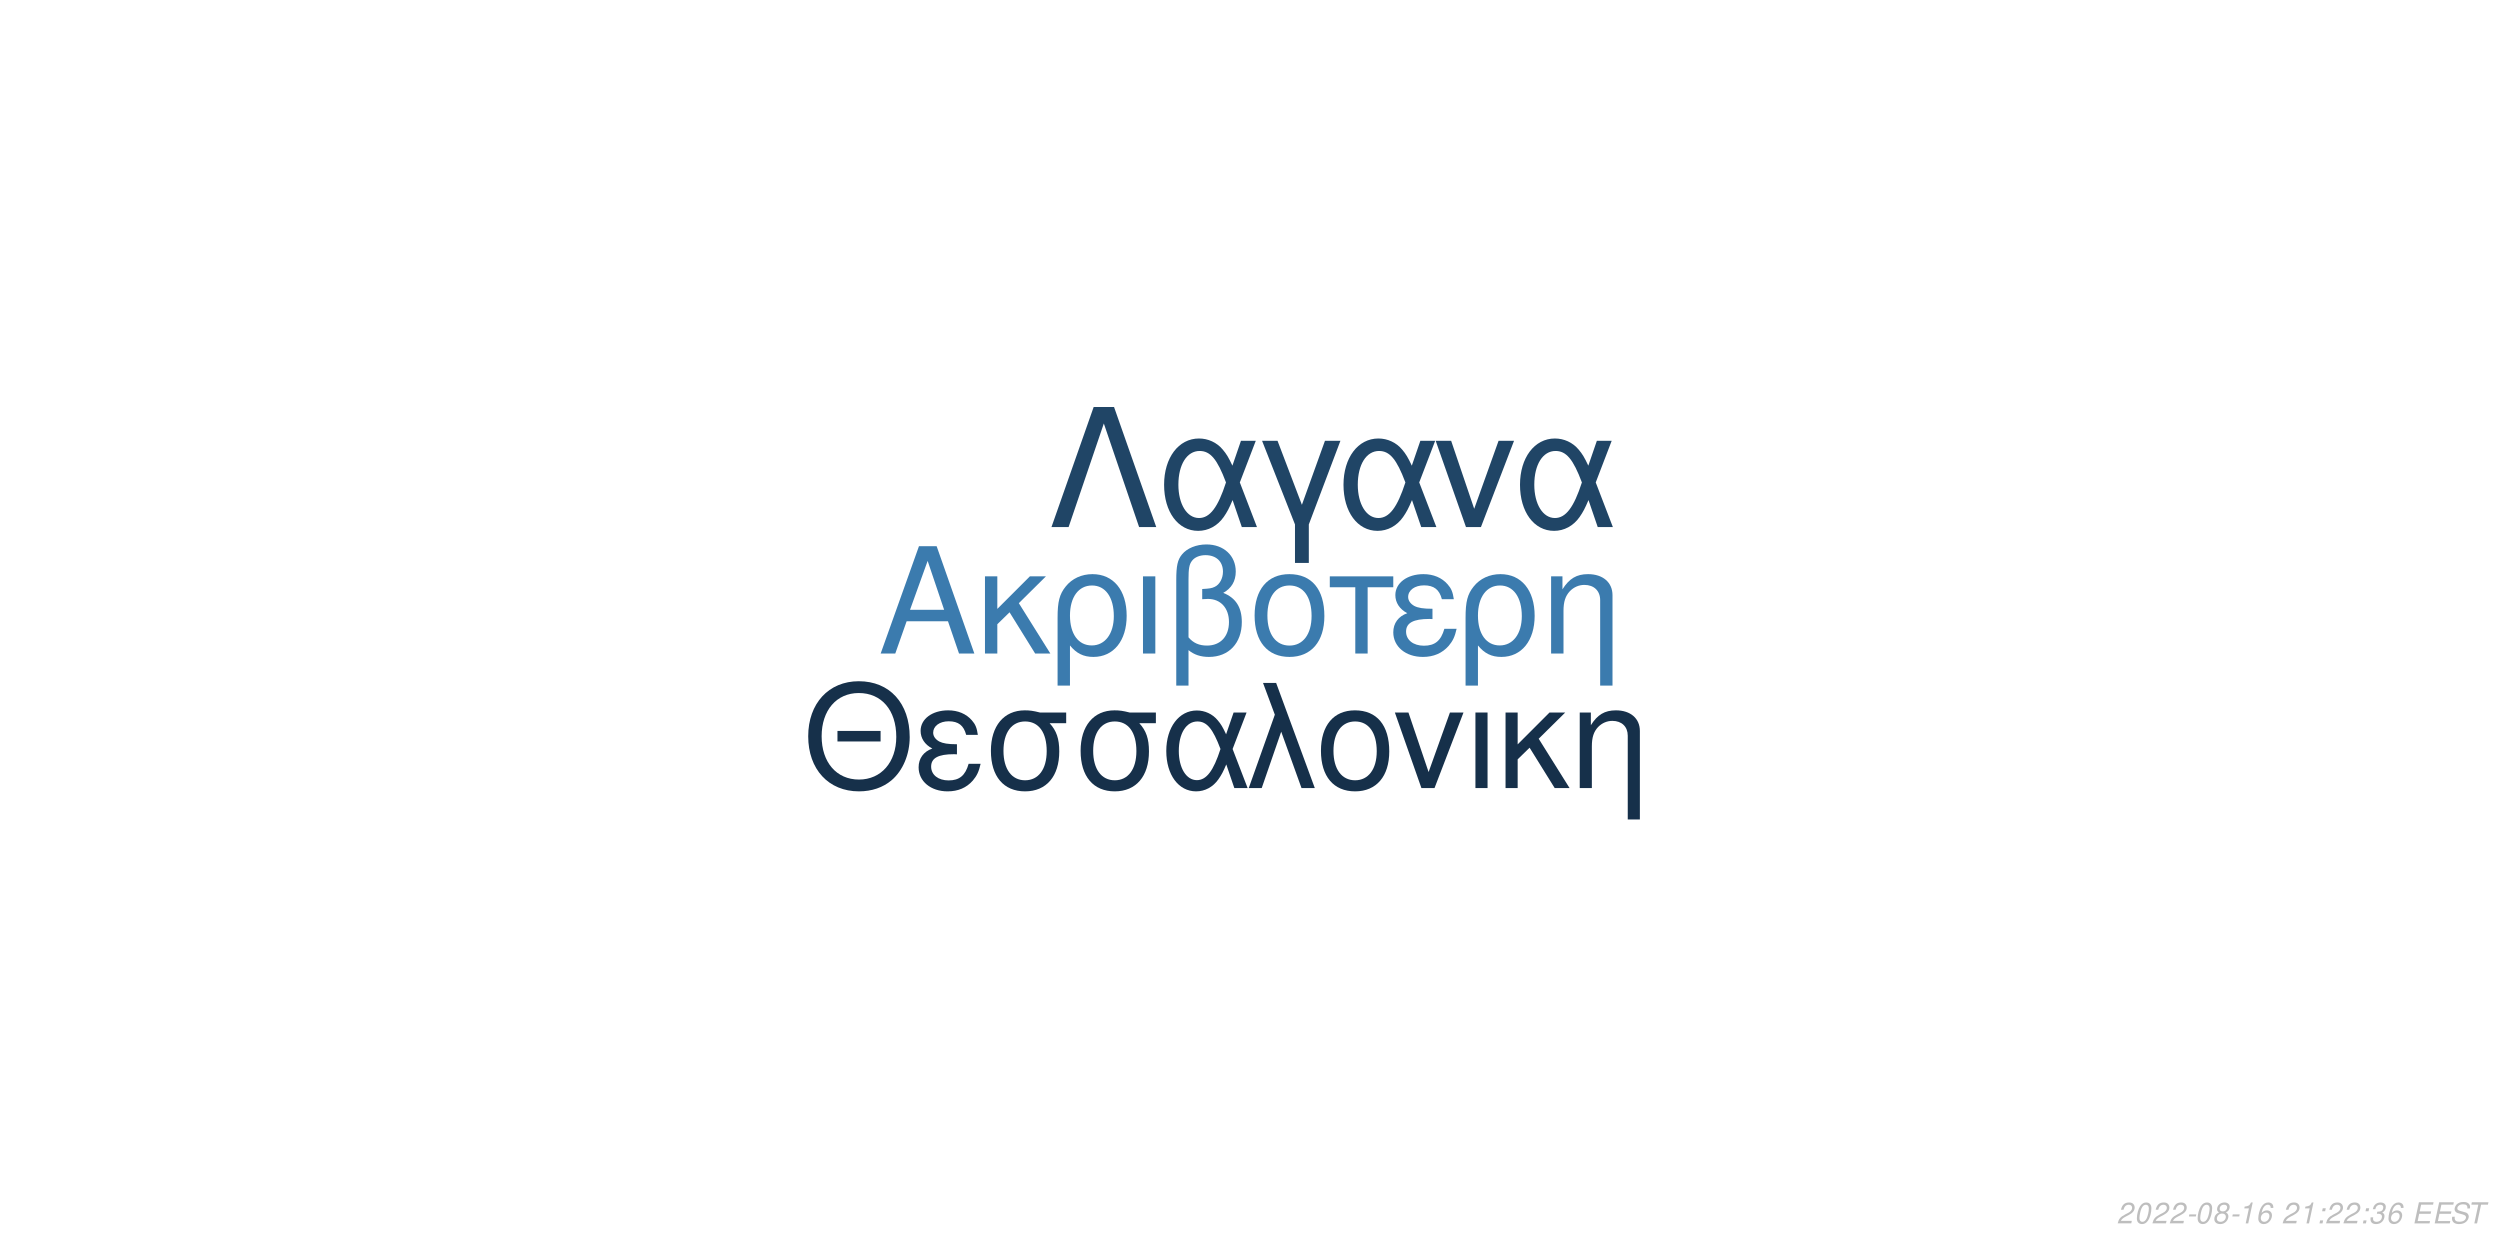
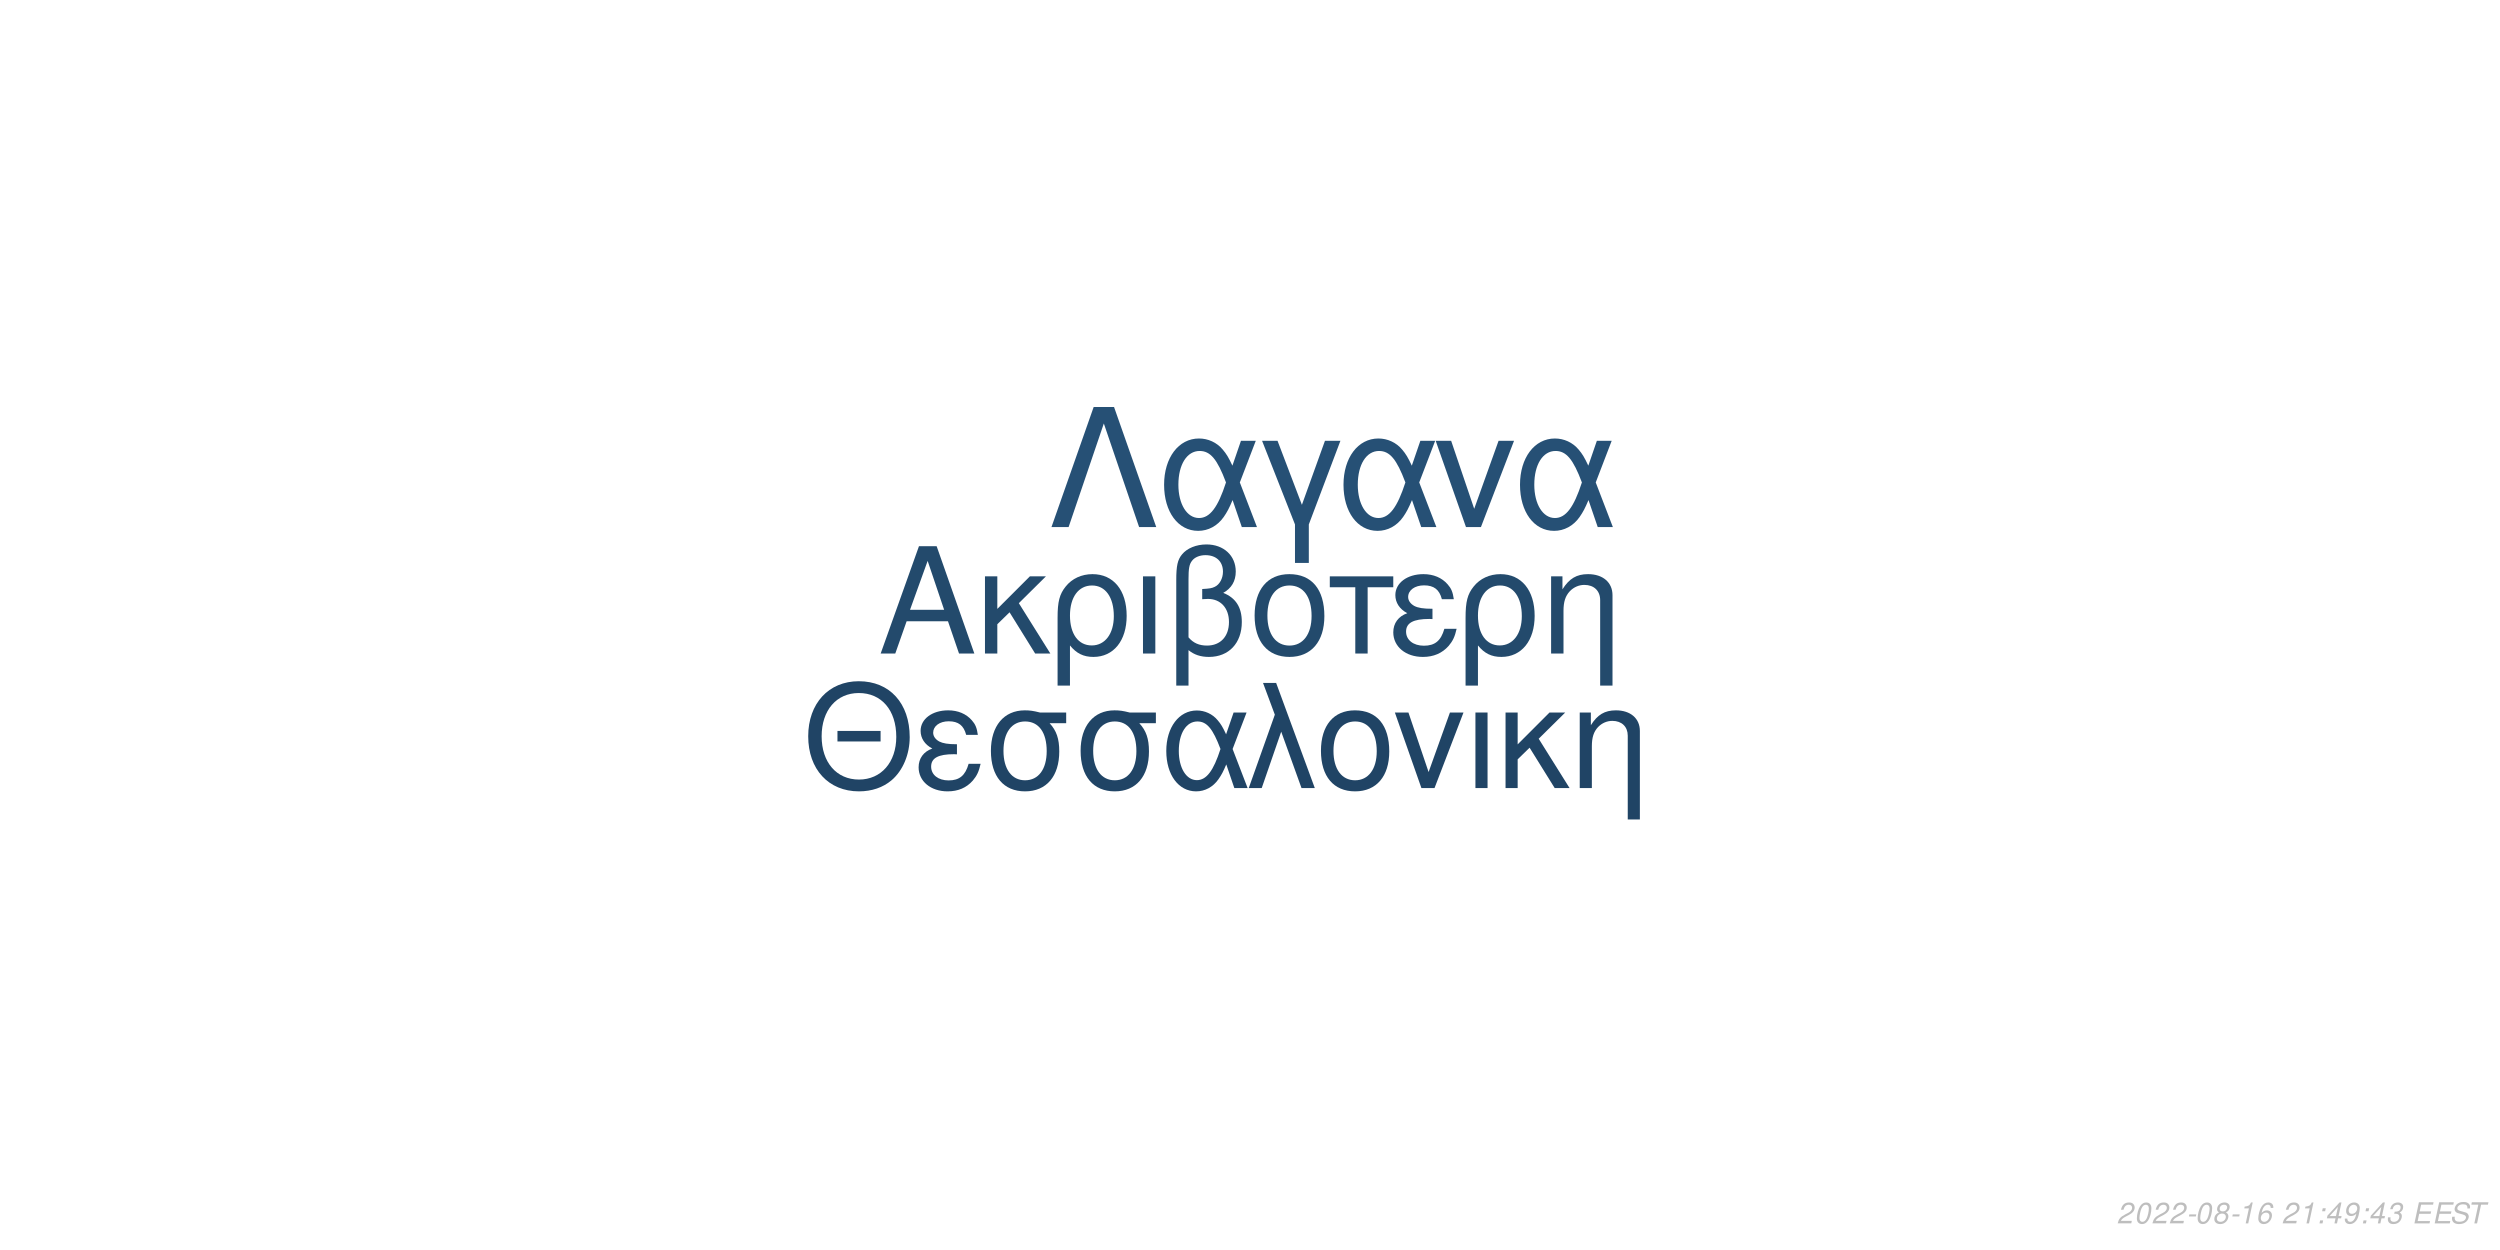
<svg xmlns="http://www.w3.org/2000/svg" xmlns:xlink="http://www.w3.org/1999/xlink" width="864pt" height="432pt" viewBox="0 0 864 432" version="1.1">
  <defs>
    <g>
      <symbol overflow="visible" id="glyph0-0">
        <path style="stroke:none;" d="" />
      </symbol>
      <symbol overflow="visible" id="glyph0-1">
        <path style="stroke:none;" d="M 24.125 -11.141 L 27.938 0 L 33.234 0 L 20.203 -37.094 L 14.094 -37.094 L 0.859 0 L 5.906 0 L 9.828 -11.141 Z M 22.797 -15.109 L 11 -15.109 L 17.094 -32.016 Z M 22.797 -15.109 " />
      </symbol>
      <symbol overflow="visible" id="glyph0-2">
        <path style="stroke:none;" d="M 7.172 -15.422 L 7.172 -26.672 L 2.906 -26.672 L 2.906 0 L 7.172 0 L 7.172 -10.125 L 11.406 -14.25 L 20.25 0 L 25.5 0 L 14.609 -17.406 L 23.969 -26.672 L 18.422 -26.672 Z M 7.172 -15.422 " />
      </symbol>
      <symbol overflow="visible" id="glyph0-3">
        <path style="stroke:none;" d="M 3 11.094 L 7.281 11.094 L 7.281 -2.797 C 9.516 -0.047 11.953 1.172 15.375 1.172 C 22.344 1.172 26.875 -4.422 26.875 -13.031 C 26.875 -21.891 22.297 -27.438 15.062 -27.438 C 11.297 -27.438 7.984 -25.906 5.797 -23.156 C 3.672 -20.516 3 -17.969 3 -12.359 Z M 14.906 -23.516 C 19.547 -23.516 22.438 -19.438 22.438 -12.922 C 22.438 -6.812 19.391 -2.797 14.812 -2.797 C 10.172 -2.797 7.281 -6.766 7.281 -13.125 C 7.281 -19.484 10.234 -23.516 14.906 -23.516 Z M 14.906 -23.516 " />
      </symbol>
      <symbol overflow="visible" id="glyph0-4">
        <path style="stroke:none;" d="M 3.516 0 L 7.781 0 L 7.781 -26.672 L 3.516 -26.672 Z M 3.516 0 " />
      </symbol>
      <symbol overflow="visible" id="glyph0-5">
        <path style="stroke:none;" d="M 4.016 11.094 L 8.25 11.094 L 8.25 -1.172 C 10.172 0.406 12.422 1.172 15.312 1.172 C 22.188 1.172 26.672 -3.609 26.672 -10.891 C 26.672 -15.984 24.578 -19.234 20.25 -20.969 C 23.109 -22.547 24.578 -25.031 24.578 -28.344 C 24.578 -33.844 20.406 -37.703 14.453 -37.703 C 10.938 -37.703 7.734 -36.391 6 -34.25 C 4.484 -32.422 4.016 -30.328 4.016 -25.391 Z M 8.25 -25.656 C 8.25 -29.359 8.5 -30.844 9.469 -32.062 C 10.375 -33.281 12.156 -34 14.094 -34 C 17.812 -34 20.156 -31.812 20.156 -28.297 C 20.156 -25.953 18.984 -23.812 17.297 -23.047 C 16.281 -22.547 15.469 -22.438 12.984 -22.297 L 12.984 -18.781 C 13.734 -18.828 14.344 -18.875 14.969 -18.875 C 19.344 -18.875 22.234 -15.719 22.234 -10.891 C 22.234 -5.906 19.281 -2.75 14.656 -2.75 C 11.953 -2.75 9.922 -3.609 8.25 -5.594 Z M 8.25 -25.656 " />
      </symbol>
      <symbol overflow="visible" id="glyph0-6">
        <path style="stroke:none;" d="M 14.094 -27.438 C 6.562 -27.438 2.094 -22.094 2.094 -13.125 C 2.094 -4.125 6.562 1.172 14.141 1.172 C 21.672 1.172 26.203 -4.172 26.203 -12.922 C 26.203 -22.188 21.828 -27.438 14.094 -27.438 Z M 14.141 -23.516 C 18.938 -23.516 21.781 -19.594 21.781 -12.984 C 21.781 -6.672 18.828 -2.75 14.141 -2.75 C 9.422 -2.75 6.516 -6.672 6.516 -13.125 C 6.516 -19.594 9.422 -23.516 14.141 -23.516 Z M 14.141 -23.516 " />
      </symbol>
      <symbol overflow="visible" id="glyph0-7">
        <path style="stroke:none;" d="M 7.891 0 L 12.156 0 L 12.156 -22.906 L 21.016 -22.906 L 21.016 -26.672 L -0.922 -26.672 L -0.922 -22.906 L 7.891 -22.906 Z M 7.891 0 " />
      </symbol>
      <symbol overflow="visible" id="glyph0-8">
        <path style="stroke:none;" d="M 14.562 -15.469 C 11.344 -15.469 9.562 -15.781 8.297 -16.438 C 6.922 -17.203 6.156 -18.328 6.156 -19.547 C 6.156 -21.891 8.453 -23.562 11.656 -23.562 C 15.062 -23.562 16.953 -22.094 17.812 -18.781 L 21.938 -18.781 C 21.578 -21.266 21.062 -22.5 19.797 -23.922 C 17.812 -26.203 14.906 -27.438 11.453 -27.438 C 5.797 -27.438 1.734 -24.375 1.734 -20.203 C 1.734 -17.609 3.156 -15.375 5.859 -13.938 C 2.797 -12.875 1.016 -10.484 1.016 -7.328 C 1.016 -2.391 5.297 1.172 11.25 1.172 C 14.969 1.172 17.906 -0.109 20.156 -2.641 C 21.578 -4.328 22.297 -5.797 22.906 -8.547 L 18.672 -8.547 C 17.5 -4.422 15.422 -2.703 11.609 -2.703 C 7.938 -2.703 5.438 -4.688 5.438 -7.578 C 5.438 -10.578 7.938 -11.953 13.484 -11.953 C 13.641 -11.953 14.094 -11.953 14.562 -11.906 Z M 14.562 -15.469 " />
      </symbol>
      <symbol overflow="visible" id="glyph0-9">
        <path style="stroke:none;" d="M 3.562 -26.672 L 3.562 0 L 7.844 0 L 7.844 -14.703 C 7.844 -17.906 8.5 -19.891 10.031 -21.531 C 11.406 -22.953 13.188 -23.719 15.062 -23.719 C 18.375 -23.719 20.516 -21.672 20.516 -18.469 L 20.516 11.094 L 24.781 11.094 L 24.781 -20.156 C 24.781 -24.578 21.469 -27.438 16.328 -27.438 C 12.359 -27.438 9.828 -25.906 7.484 -22.188 L 7.484 -26.672 Z M 3.562 -26.672 " />
      </symbol>
      <symbol overflow="visible" id="glyph1-0">
        <path style="stroke:none;" d="" />
      </symbol>
      <symbol overflow="visible" id="glyph1-1">
        <path style="stroke:none;" d="M 26.859 -19.734 L 11.953 -19.734 L 11.953 -16.094 L 26.859 -16.094 Z M 19.328 -36.922 C 8.922 -36.922 1.844 -29.25 1.844 -17.891 C 1.844 -6.484 8.875 1.141 19.391 1.141 C 23.812 1.141 27.703 -0.203 30.641 -2.688 C 34.578 -6.031 36.922 -11.656 36.922 -17.594 C 36.922 -29.297 30 -36.922 19.328 -36.922 Z M 19.328 -32.844 C 27.203 -32.844 32.281 -26.906 32.281 -17.688 C 32.281 -8.922 27.062 -2.938 19.391 -2.938 C 11.609 -2.938 6.484 -8.922 6.484 -17.891 C 6.484 -26.859 11.609 -32.844 19.328 -32.844 Z M 19.328 -32.844 " />
      </symbol>
      <symbol overflow="visible" id="glyph1-2">
        <path style="stroke:none;" d="M 14.25 -15.141 C 11.109 -15.141 9.375 -15.453 8.125 -16.094 C 6.781 -16.844 6.031 -17.938 6.031 -19.141 C 6.031 -21.422 8.266 -23.078 11.406 -23.078 C 14.75 -23.078 16.594 -21.625 17.438 -18.391 L 21.469 -18.391 C 21.125 -20.828 20.625 -22.031 19.391 -23.422 C 17.438 -25.656 14.594 -26.859 11.219 -26.859 C 5.688 -26.859 1.688 -23.875 1.688 -19.781 C 1.688 -17.234 3.094 -15.047 5.734 -13.656 C 2.734 -12.609 1 -10.266 1 -7.172 C 1 -2.344 5.188 1.141 11.016 1.141 C 14.656 1.141 17.547 -0.094 19.734 -2.594 C 21.125 -4.234 21.828 -5.688 22.422 -8.375 L 18.281 -8.375 C 17.141 -4.328 15.094 -2.641 11.359 -2.641 C 7.766 -2.641 5.328 -4.578 5.328 -7.422 C 5.328 -10.359 7.766 -11.703 13.203 -11.703 C 13.359 -11.703 13.797 -11.703 14.25 -11.656 Z M 14.25 -15.141 " />
      </symbol>
      <symbol overflow="visible" id="glyph1-3">
        <path style="stroke:none;" d="M 29 -26.109 L 19.938 -26.109 C 17.594 -26.703 16.438 -26.859 14.703 -26.859 C 7.469 -26.859 2.984 -21.469 2.984 -12.859 C 2.984 -4.031 7.375 1.141 14.797 1.141 C 22.172 1.141 26.609 -4.078 26.609 -12.656 C 26.609 -17.047 25.656 -19.828 23.266 -22.422 L 29 -22.422 Z M 14.797 -23.016 C 19.531 -23.016 22.266 -19.234 22.266 -12.75 C 22.266 -6.531 19.438 -2.688 14.797 -2.688 C 10.172 -2.688 7.328 -6.531 7.328 -12.859 C 7.328 -19.188 10.172 -23.016 14.797 -23.016 Z M 14.797 -23.016 " />
      </symbol>
      <symbol overflow="visible" id="glyph1-4">
        <path style="stroke:none;" d="M 29.344 -26.109 L 24.859 -26.109 L 22.266 -18.578 C 21.125 -21.031 20.484 -22.125 19.328 -23.469 C 17.547 -25.609 14.906 -26.812 12.156 -26.812 C 5.984 -26.812 1.594 -20.984 1.594 -12.812 C 1.594 -4.578 5.828 1.141 11.906 1.141 C 14.953 1.141 17.734 -0.344 19.625 -3.047 C 20.672 -4.531 21.281 -5.688 22.328 -8.172 L 25.109 0 L 29.703 0 L 24.516 -13.5 Z M 20.328 -13.5 C 17.891 -5.922 15.453 -2.734 12.156 -2.734 C 8.516 -2.734 5.922 -6.922 5.922 -12.812 C 5.922 -18.938 8.516 -23.016 12.359 -23.016 C 15.594 -23.016 17.688 -20.531 20.328 -13.5 Z M 20.328 -13.5 " />
      </symbol>
      <symbol overflow="visible" id="glyph1-5">
        <path style="stroke:none;" d="M 1.094 0 L 5.578 0 L 12.312 -19.484 L 19.328 0 L 23.922 0 L 10.562 -36.328 L 6.031 -36.328 L 10.109 -25.359 Z M 1.094 0 " />
      </symbol>
      <symbol overflow="visible" id="glyph1-6">
        <path style="stroke:none;" d="M 13.797 -26.859 C 6.422 -26.859 2.047 -21.625 2.047 -12.859 C 2.047 -4.031 6.422 1.141 13.859 1.141 C 21.234 1.141 25.656 -4.078 25.656 -12.656 C 25.656 -21.719 21.375 -26.859 13.797 -26.859 Z M 13.859 -23.016 C 18.531 -23.016 21.328 -19.188 21.328 -12.703 C 21.328 -6.531 18.438 -2.688 13.859 -2.688 C 9.219 -2.688 6.375 -6.531 6.375 -12.859 C 6.375 -19.188 9.219 -23.016 13.859 -23.016 Z M 13.859 -23.016 " />
      </symbol>
      <symbol overflow="visible" id="glyph1-7">
        <path style="stroke:none;" d="M 14.297 0 L 24.312 -26.109 L 19.625 -26.109 L 12.25 -5.531 L 5.281 -26.109 L 0.594 -26.109 L 9.766 0 Z M 14.297 0 " />
      </symbol>
      <symbol overflow="visible" id="glyph1-8">
        <path style="stroke:none;" d="M 3.438 0 L 7.625 0 L 7.625 -26.109 L 3.438 -26.109 Z M 3.438 0 " />
      </symbol>
      <symbol overflow="visible" id="glyph1-9">
        <path style="stroke:none;" d="M 7.031 -15.094 L 7.031 -26.109 L 2.844 -26.109 L 2.844 0 L 7.031 0 L 7.031 -9.922 L 11.156 -13.953 L 19.828 0 L 24.969 0 L 14.297 -17.047 L 23.469 -26.109 L 18.031 -26.109 Z M 7.031 -15.094 " />
      </symbol>
      <symbol overflow="visible" id="glyph1-10">
        <path style="stroke:none;" d="M 3.484 -26.109 L 3.484 0 L 7.672 0 L 7.672 -14.406 C 7.672 -17.547 8.328 -19.484 9.812 -21.078 C 11.156 -22.469 12.906 -23.219 14.75 -23.219 C 17.984 -23.219 20.078 -21.234 20.078 -18.094 L 20.078 10.859 L 24.266 10.859 L 24.266 -19.734 C 24.266 -24.062 21.031 -26.859 16 -26.859 C 12.109 -26.859 9.609 -25.359 7.328 -21.719 L 7.328 -26.109 Z M 3.484 -26.109 " />
      </symbol>
      <symbol overflow="visible" id="glyph2-0">
        <path style="stroke:none;" d="" />
      </symbol>
      <symbol overflow="visible" id="glyph2-1">
        <path style="stroke:none;" d="M 22.531 -41.484 L 15.484 -41.484 L 0.906 0 L 6.828 0 L 19 -35.797 L 31.188 0 L 37.109 0 Z M 22.531 -41.484 " />
      </symbol>
      <symbol overflow="visible" id="glyph2-2">
        <path style="stroke:none;" d="M 33.516 -29.812 L 28.391 -29.812 L 25.438 -21.219 C 24.125 -24.016 23.391 -25.266 22.078 -26.797 C 20.031 -29.25 17.016 -30.609 13.891 -30.609 C 6.828 -30.609 1.828 -23.953 1.828 -14.625 C 1.828 -5.234 6.656 1.312 13.594 1.312 C 17.078 1.312 20.266 -0.391 22.422 -3.469 C 23.609 -5.172 24.297 -6.484 25.5 -9.328 L 28.688 0 L 33.922 0 L 28 -15.422 Z M 23.219 -15.422 C 20.422 -6.766 17.641 -3.125 13.891 -3.125 C 9.734 -3.125 6.766 -7.906 6.766 -14.625 C 6.766 -21.625 9.734 -26.297 14.109 -26.297 C 17.812 -26.297 20.203 -23.453 23.219 -15.422 Z M 23.219 -15.422 " />
      </symbol>
      <symbol overflow="visible" id="glyph2-3">
        <path style="stroke:none;" d="M 12.062 12.406 L 16.844 12.406 L 16.844 -0.906 L 27.766 -29.812 L 22.422 -29.812 L 14.453 -7.688 L 6.031 -29.812 L 0.688 -29.812 L 12.062 -0.906 Z M 12.062 12.406 " />
      </symbol>
      <symbol overflow="visible" id="glyph2-4">
        <path style="stroke:none;" d="M 16.328 0 L 27.766 -29.812 L 22.422 -29.812 L 14 -6.312 L 6.031 -29.812 L 0.688 -29.812 L 11.156 0 Z M 16.328 0 " />
      </symbol>
      <symbol overflow="visible" id="glyph3-0">
        <path style="stroke:none;" d="" />
      </symbol>
      <symbol overflow="visible" id="glyph3-1">
        <path style="stroke:none;" d="M 5.234 -0.875 L 1.469 -0.875 C 1.641 -1.375 2.203 -1.891 3.109 -2.344 L 4.234 -2.938 C 5.562 -3.625 6.219 -4.469 6.219 -5.484 C 6.219 -5.938 6.062 -6.359 5.797 -6.656 C 5.469 -7.047 4.984 -7.234 4.312 -7.234 C 2.766 -7.234 1.891 -6.453 1.484 -4.734 L 2.375 -4.734 C 2.484 -5.188 2.609 -5.484 2.797 -5.75 C 3.094 -6.203 3.609 -6.453 4.188 -6.453 C 4.891 -6.453 5.344 -6.031 5.344 -5.375 C 5.344 -4.703 4.859 -4.094 4.016 -3.656 L 2.984 -3.125 C 1.234 -2.188 0.797 -1.656 0.344 -0.016 L 5.047 -0.016 Z M 5.234 -0.875 " />
      </symbol>
      <symbol overflow="visible" id="glyph3-2">
        <path style="stroke:none;" d="M 4.203 -7.234 C 3.375 -7.234 2.688 -6.812 2.125 -5.984 C 1.484 -5.047 0.984 -3.188 0.984 -1.734 C 0.984 -1.109 1.172 -0.562 1.484 -0.266 C 1.797 0.047 2.281 0.234 2.766 0.234 C 3.625 0.234 4.281 -0.156 4.859 -1.016 C 5.516 -1.953 6 -3.797 6 -5.266 C 6 -6.5 5.328 -7.234 4.203 -7.234 Z M 4.094 -6.453 C 4.734 -6.453 5.125 -5.984 5.125 -5.156 C 5.125 -4.203 4.781 -2.625 4.406 -1.812 C 3.984 -0.938 3.516 -0.547 2.875 -0.547 C 2.25 -0.547 1.875 -1.031 1.875 -1.828 C 1.875 -2.797 2.203 -4.344 2.594 -5.203 C 2.984 -6.047 3.453 -6.453 4.094 -6.453 Z M 4.094 -6.453 " />
      </symbol>
      <symbol overflow="visible" id="glyph3-3">
        <path style="stroke:none;" d="M 3.516 -3.125 L 1.125 -3.125 L 0.969 -2.406 L 3.359 -2.406 Z M 3.516 -3.125 " />
      </symbol>
      <symbol overflow="visible" id="glyph3-4">
        <path style="stroke:none;" d="M 4.766 -3.797 C 5.078 -3.969 5.234 -4.078 5.438 -4.234 C 5.812 -4.594 6.062 -5.172 6.062 -5.734 C 6.062 -6.625 5.344 -7.234 4.266 -7.234 C 2.812 -7.234 1.703 -6.219 1.703 -4.875 C 1.703 -4.406 1.875 -4.125 2.359 -3.812 C 1.297 -3.312 0.75 -2.516 0.75 -1.469 C 0.75 -0.438 1.547 0.234 2.812 0.234 C 3.656 0.234 4.359 -0.094 4.938 -0.734 C 5.359 -1.234 5.609 -1.859 5.609 -2.438 C 5.609 -3.047 5.312 -3.516 4.766 -3.797 Z M 4.109 -6.453 C 4.797 -6.453 5.188 -6.125 5.188 -5.578 C 5.188 -5.266 5.062 -4.922 4.859 -4.672 C 4.562 -4.312 4.188 -4.156 3.656 -4.156 C 2.984 -4.156 2.594 -4.453 2.594 -4.984 C 2.594 -5.859 3.203 -6.453 4.109 -6.453 Z M 3.453 -3.406 C 4.234 -3.406 4.734 -2.984 4.734 -2.312 C 4.734 -1.312 3.922 -0.547 2.875 -0.547 C 2.125 -0.547 1.625 -0.969 1.625 -1.625 C 1.625 -2.609 2.438 -3.406 3.453 -3.406 Z M 3.453 -3.406 " />
      </symbol>
      <symbol overflow="visible" id="glyph3-5">
        <path style="stroke:none;" d="M 3.703 -5.188 L 2.594 0 L 3.469 0 L 5.016 -7.234 L 4.438 -7.234 C 3.906 -6.156 3.688 -6.016 2.234 -5.812 L 2.109 -5.188 Z M 3.703 -5.188 " />
      </symbol>
      <symbol overflow="visible" id="glyph3-6">
        <path style="stroke:none;" d="M 6.125 -5.344 L 6.141 -5.625 C 6.141 -6.609 5.453 -7.234 4.391 -7.234 C 3.438 -7.234 2.641 -6.719 2.016 -5.703 C 1.422 -4.781 0.938 -2.953 0.938 -1.688 C 0.938 -0.516 1.688 0.234 2.859 0.234 C 3.703 0.234 4.438 -0.156 5 -0.875 C 5.406 -1.422 5.672 -2.156 5.672 -2.766 C 5.672 -3.812 4.969 -4.5 3.906 -4.5 C 3.234 -4.5 2.672 -4.234 2.094 -3.625 C 2.406 -5.375 3.234 -6.453 4.25 -6.453 C 4.703 -6.453 5.062 -6.234 5.172 -5.844 C 5.203 -5.719 5.234 -5.578 5.25 -5.344 Z M 3.656 -3.734 C 4.344 -3.734 4.797 -3.281 4.797 -2.625 C 4.797 -1.469 3.984 -0.547 2.984 -0.547 C 2.297 -0.547 1.812 -1.047 1.812 -1.766 C 1.812 -2.859 2.625 -3.734 3.656 -3.734 Z M 3.656 -3.734 " />
      </symbol>
      <symbol overflow="visible" id="glyph3-7">
        <path style="stroke:none;" d="" />
      </symbol>
      <symbol overflow="visible" id="glyph3-8">
        <path style="stroke:none;" d="M 2.359 -1.031 L 1.312 -1.031 L 1.094 0 L 2.141 0 Z M 3.266 -5.234 L 2.219 -5.234 L 2 -4.203 L 3.047 -4.203 Z M 3.266 -5.234 " />
      </symbol>
      <symbol overflow="visible" id="glyph3-9">
+         <path style="stroke:none;" d="M 3.625 -1.75 L 3.266 0 L 4.141 0 L 4.516 -1.75 L 5.562 -1.75 L 5.734 -2.531 L 4.688 -2.531 L 5.688 -7.234 L 5.016 -7.234 L 0.844 -2.672 L 0.641 -1.75 Z M 3.797 -2.531 L 1.594 -2.531 L 4.469 -5.703 Z M 3.797 -2.531 " />
+       </symbol>
+       <symbol overflow="visible" id="glyph3-10">
+         <path style="stroke:none;" d="M 0.844 -1.656 C 0.844 -1.547 0.844 -1.438 0.844 -1.375 C 0.844 -0.406 1.531 0.234 2.578 0.234 C 3.203 0.234 3.766 0.016 4.297 -0.438 C 4.938 -1 5.312 -1.656 5.594 -2.719 C 5.844 -3.672 6.016 -4.766 6.016 -5.375 C 6.016 -5.844 5.844 -6.328 5.547 -6.656 C 5.203 -7.031 4.703 -7.234 4.062 -7.234 C 2.516 -7.234 1.297 -5.938 1.297 -4.266 C 1.297 -3.203 1.984 -2.547 3.047 -2.547 C 3.484 -2.547 3.953 -2.672 4.281 -2.891 C 4.406 -2.984 4.547 -3.078 4.828 -3.344 C 4.438 -1.484 3.703 -0.547 2.703 -0.547 C 2.109 -0.547 1.719 -0.938 1.719 -1.547 L 1.719 -1.656 Z M 3.953 -6.453 C 4.625 -6.453 5.141 -5.953 5.141 -5.281 C 5.141 -4.188 4.312 -3.312 3.297 -3.312 C 2.594 -3.312 2.172 -3.734 2.172 -4.453 C 2.172 -5.562 2.984 -6.453 3.953 -6.453 Z M 3.953 -6.453 " />
+       </symbol>
+       <symbol overflow="visible" id="glyph3-11">
        <path style="stroke:none;" d="M 2.922 -3.312 C 3.125 -3.344 3.234 -3.344 3.375 -3.344 C 4.203 -3.344 4.688 -3 4.688 -2.406 C 4.688 -1.312 3.906 -0.547 2.781 -0.547 C 2.047 -0.547 1.594 -0.938 1.594 -1.562 C 1.594 -1.719 1.609 -1.844 1.656 -2.094 L 0.766 -2.094 C 0.734 -1.797 0.719 -1.641 0.719 -1.469 C 0.719 -0.375 1.406 0.234 2.641 0.234 C 3.547 0.234 4.297 -0.078 4.812 -0.656 C 5.266 -1.156 5.562 -1.875 5.562 -2.547 C 5.562 -3.125 5.344 -3.453 4.797 -3.734 C 5.641 -4.234 6.016 -4.844 6.016 -5.734 C 6.016 -6.656 5.312 -7.234 4.203 -7.234 C 3.375 -7.234 2.672 -6.938 2.188 -6.375 C 1.891 -6.031 1.703 -5.641 1.516 -4.906 L 2.391 -4.906 C 2.5 -5.359 2.594 -5.594 2.734 -5.812 C 3.047 -6.234 3.516 -6.453 4.078 -6.453 C 4.734 -6.453 5.141 -6.125 5.141 -5.578 C 5.141 -5.188 5.016 -4.797 4.797 -4.547 C 4.516 -4.234 4 -4.062 3.266 -4.062 L 3.078 -4.062 Z M 2.922 -3.312 " />
      </symbol>
-       <symbol overflow="visible" id="glyph3-10">
+       <symbol overflow="visible" id="glyph3-12">
        <path style="stroke:none;" d="M 2.547 -3.312 L 6.5 -3.312 L 6.688 -4.141 L 2.719 -4.141 L 3.219 -6.469 L 7.344 -6.469 L 7.516 -7.297 L 2.453 -7.297 L 0.906 0 L 6.125 0 L 6.297 -0.812 L 2.016 -0.812 Z M 2.547 -3.312 " />
      </symbol>
-       <symbol overflow="visible" id="glyph3-11">
+       <symbol overflow="visible" id="glyph3-13">
        <path style="stroke:none;" d="M 7.062 -5.156 C 7.125 -5.438 7.141 -5.562 7.141 -5.703 C 7.141 -6.156 6.938 -6.594 6.594 -6.891 C 6.188 -7.25 5.656 -7.406 4.875 -7.406 C 3.844 -7.406 3.047 -7.125 2.5 -6.562 C 2.094 -6.141 1.781 -5.438 1.781 -4.922 C 1.781 -4.297 2.219 -3.766 2.891 -3.562 L 4.594 -3.094 C 5.406 -2.859 5.734 -2.578 5.734 -2.094 C 5.734 -1.781 5.547 -1.406 5.266 -1.141 C 4.844 -0.766 4.266 -0.578 3.453 -0.578 C 2.328 -0.578 1.812 -0.984 1.812 -1.906 C 1.812 -2.047 1.812 -2.125 1.844 -2.312 L 0.984 -2.312 C 0.906 -2.062 0.891 -1.906 0.891 -1.688 C 0.891 -0.484 1.797 0.234 3.297 0.234 C 4.359 0.234 5.234 -0.062 5.812 -0.609 C 6.344 -1.078 6.688 -1.797 6.688 -2.375 C 6.688 -2.641 6.609 -2.906 6.453 -3.156 C 6.234 -3.5 5.938 -3.703 5.469 -3.828 L 3.75 -4.312 C 2.984 -4.547 2.734 -4.734 2.734 -5.188 C 2.734 -5.547 2.875 -5.844 3.188 -6.109 C 3.547 -6.438 4.031 -6.594 4.703 -6.594 C 5.266 -6.594 5.688 -6.484 5.906 -6.297 C 6.094 -6.125 6.219 -5.797 6.219 -5.516 C 6.219 -5.422 6.203 -5.344 6.188 -5.156 Z M 7.062 -5.156 " />
      </symbol>
-       <symbol overflow="visible" id="glyph3-12">
+       <symbol overflow="visible" id="glyph3-14">
        <path style="stroke:none;" d="M 4.938 -6.469 L 7.312 -6.469 L 7.484 -7.297 L 1.75 -7.297 L 1.578 -6.469 L 3.984 -6.469 L 2.609 0 L 3.547 0 Z M 4.938 -6.469 " />
      </symbol>
    </g>
  </defs>
  <g id="surface1">
    <rect x="0" y="0" width="864" height="432" style="fill:rgb(100%,100%,100%);fill-opacity:1;stroke:none;" />
-     <g style="fill:rgb(23.137%,48.235%,68.235%);fill-opacity:1;">
+     <g style="fill:rgb(13.725%,29.02%,42.353%);fill-opacity:1;">
      <use xlink:href="#glyph0-1" x="303.5" y="225.861" />
      <use xlink:href="#glyph0-2" x="337.5" y="225.861" />
      <use xlink:href="#glyph0-3" x="362.5" y="225.861" />
      <use xlink:href="#glyph0-4" x="391.5" y="225.861" />
      <use xlink:href="#glyph0-5" x="402.5" y="225.861" />
      <use xlink:href="#glyph0-6" x="431.5" y="225.861" />
      <use xlink:href="#glyph0-7" x="460.5" y="225.861" />
      <use xlink:href="#glyph0-8" x="480.5" y="225.861" />
      <use xlink:href="#glyph0-3" x="503.5" y="225.861" />
      <use xlink:href="#glyph0-9" x="532.5" y="225.861" />
    </g>
-     <g style="fill:rgb(8.627%,18.824%,29.02%);fill-opacity:1;">
+     <g style="fill:rgb(12.549%,26.667%,39.608%);fill-opacity:1;">
      <use xlink:href="#glyph1-1" x="277.473" y="272.354" />
      <use xlink:href="#glyph1-2" x="316.473" y="272.354" />
      <use xlink:href="#glyph1-3" x="339.473" y="272.354" />
      <use xlink:href="#glyph1-3" x="370.473" y="272.354" />
      <use xlink:href="#glyph1-4" x="401.473" y="272.354" />
      <use xlink:href="#glyph1-5" x="430.473" y="272.354" />
      <use xlink:href="#glyph1-6" x="454.473" y="272.354" />
      <use xlink:href="#glyph1-7" x="481.473" y="272.354" />
      <use xlink:href="#glyph1-8" x="506.473" y="272.354" />
      <use xlink:href="#glyph1-9" x="517.473" y="272.354" />
      <use xlink:href="#glyph1-10" x="542.473" y="272.354" />
    </g>
-     <g style="fill:rgb(12.549%,27.059%,40%);fill-opacity:1;">
+     <g style="fill:rgb(14.902%,31.373%,45.882%);fill-opacity:1;">
      <use xlink:href="#glyph2-1" x="362.484" y="182.152" />
      <use xlink:href="#glyph2-2" x="400.484" y="182.152" />
      <use xlink:href="#glyph2-3" x="435.484" y="182.152" />
      <use xlink:href="#glyph2-2" x="462.484" y="182.152" />
      <use xlink:href="#glyph2-4" x="495.484" y="182.152" />
      <use xlink:href="#glyph2-2" x="523.484" y="182.152" />
    </g>
    <g style="fill:rgb(74.51%,74.51%,74.51%);fill-opacity:1;">
      <use xlink:href="#glyph3-1" x="731.52" y="422.81" />
      <use xlink:href="#glyph3-2" x="737.52" y="422.81" />
      <use xlink:href="#glyph3-1" x="743.52" y="422.81" />
      <use xlink:href="#glyph3-1" x="749.52" y="422.81" />
      <use xlink:href="#glyph3-3" x="755.52" y="422.81" />
      <use xlink:href="#glyph3-2" x="758.52" y="422.81" />
      <use xlink:href="#glyph3-4" x="764.52" y="422.81" />
      <use xlink:href="#glyph3-3" x="770.52" y="422.81" />
      <use xlink:href="#glyph3-5" x="773.52" y="422.81" />
      <use xlink:href="#glyph3-6" x="779.52" y="422.81" />
      <use xlink:href="#glyph3-7" x="785.52" y="422.81" />
      <use xlink:href="#glyph3-1" x="788.52" y="422.81" />
      <use xlink:href="#glyph3-5" x="794.52" y="422.81" />
      <use xlink:href="#glyph3-8" x="800.52" y="422.81" />
-       <use xlink:href="#glyph3-1" x="803.52" y="422.81" />
-       <use xlink:href="#glyph3-1" x="809.52" y="422.81" />
+       <use xlink:href="#glyph3-9" x="803.52" y="422.81" />
+       <use xlink:href="#glyph3-10" x="809.52" y="422.81" />
      <use xlink:href="#glyph3-8" x="815.52" y="422.81" />
      <use xlink:href="#glyph3-9" x="818.52" y="422.81" />
-       <use xlink:href="#glyph3-6" x="824.52" y="422.81" />
+       <use xlink:href="#glyph3-11" x="824.52" y="422.81" />
      <use xlink:href="#glyph3-7" x="830.52" y="422.81" />
-       <use xlink:href="#glyph3-10" x="833.52" y="422.81" />
-       <use xlink:href="#glyph3-10" x="840.52" y="422.81" />
-       <use xlink:href="#glyph3-11" x="846.52" y="422.81" />
-       <use xlink:href="#glyph3-12" x="852.52" y="422.81" />
+       <use xlink:href="#glyph3-12" x="833.52" y="422.81" />
+       <use xlink:href="#glyph3-12" x="840.52" y="422.81" />
+       <use xlink:href="#glyph3-13" x="846.52" y="422.81" />
+       <use xlink:href="#glyph3-14" x="852.52" y="422.81" />
    </g>
  </g>
</svg>
